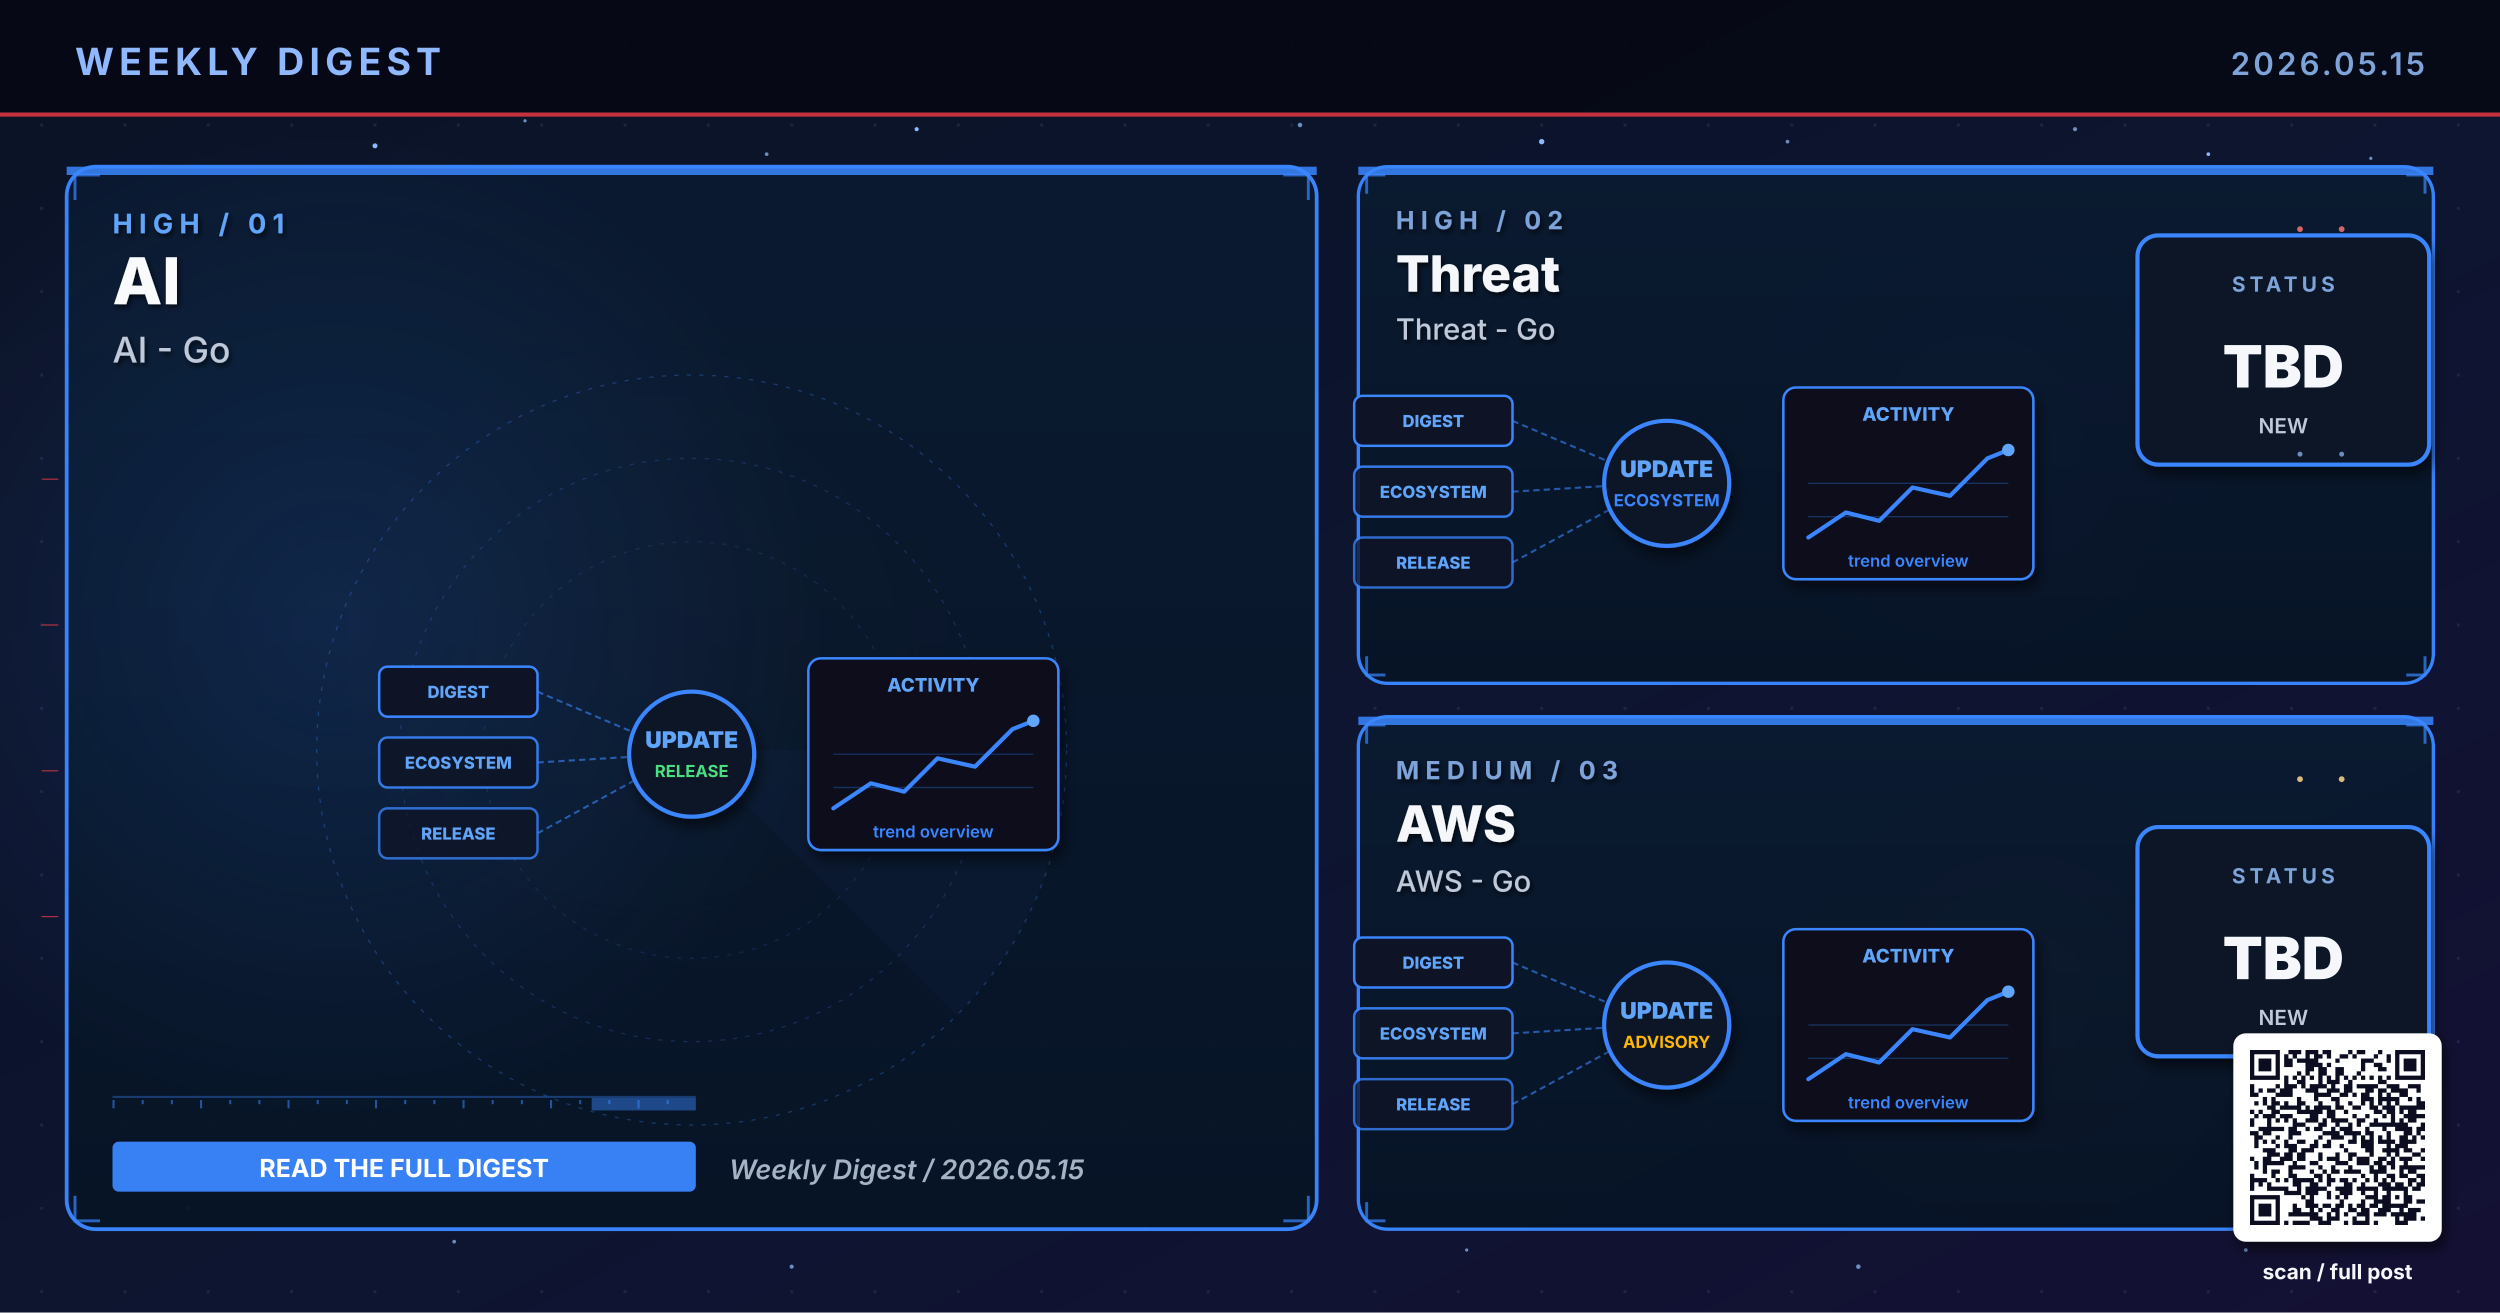
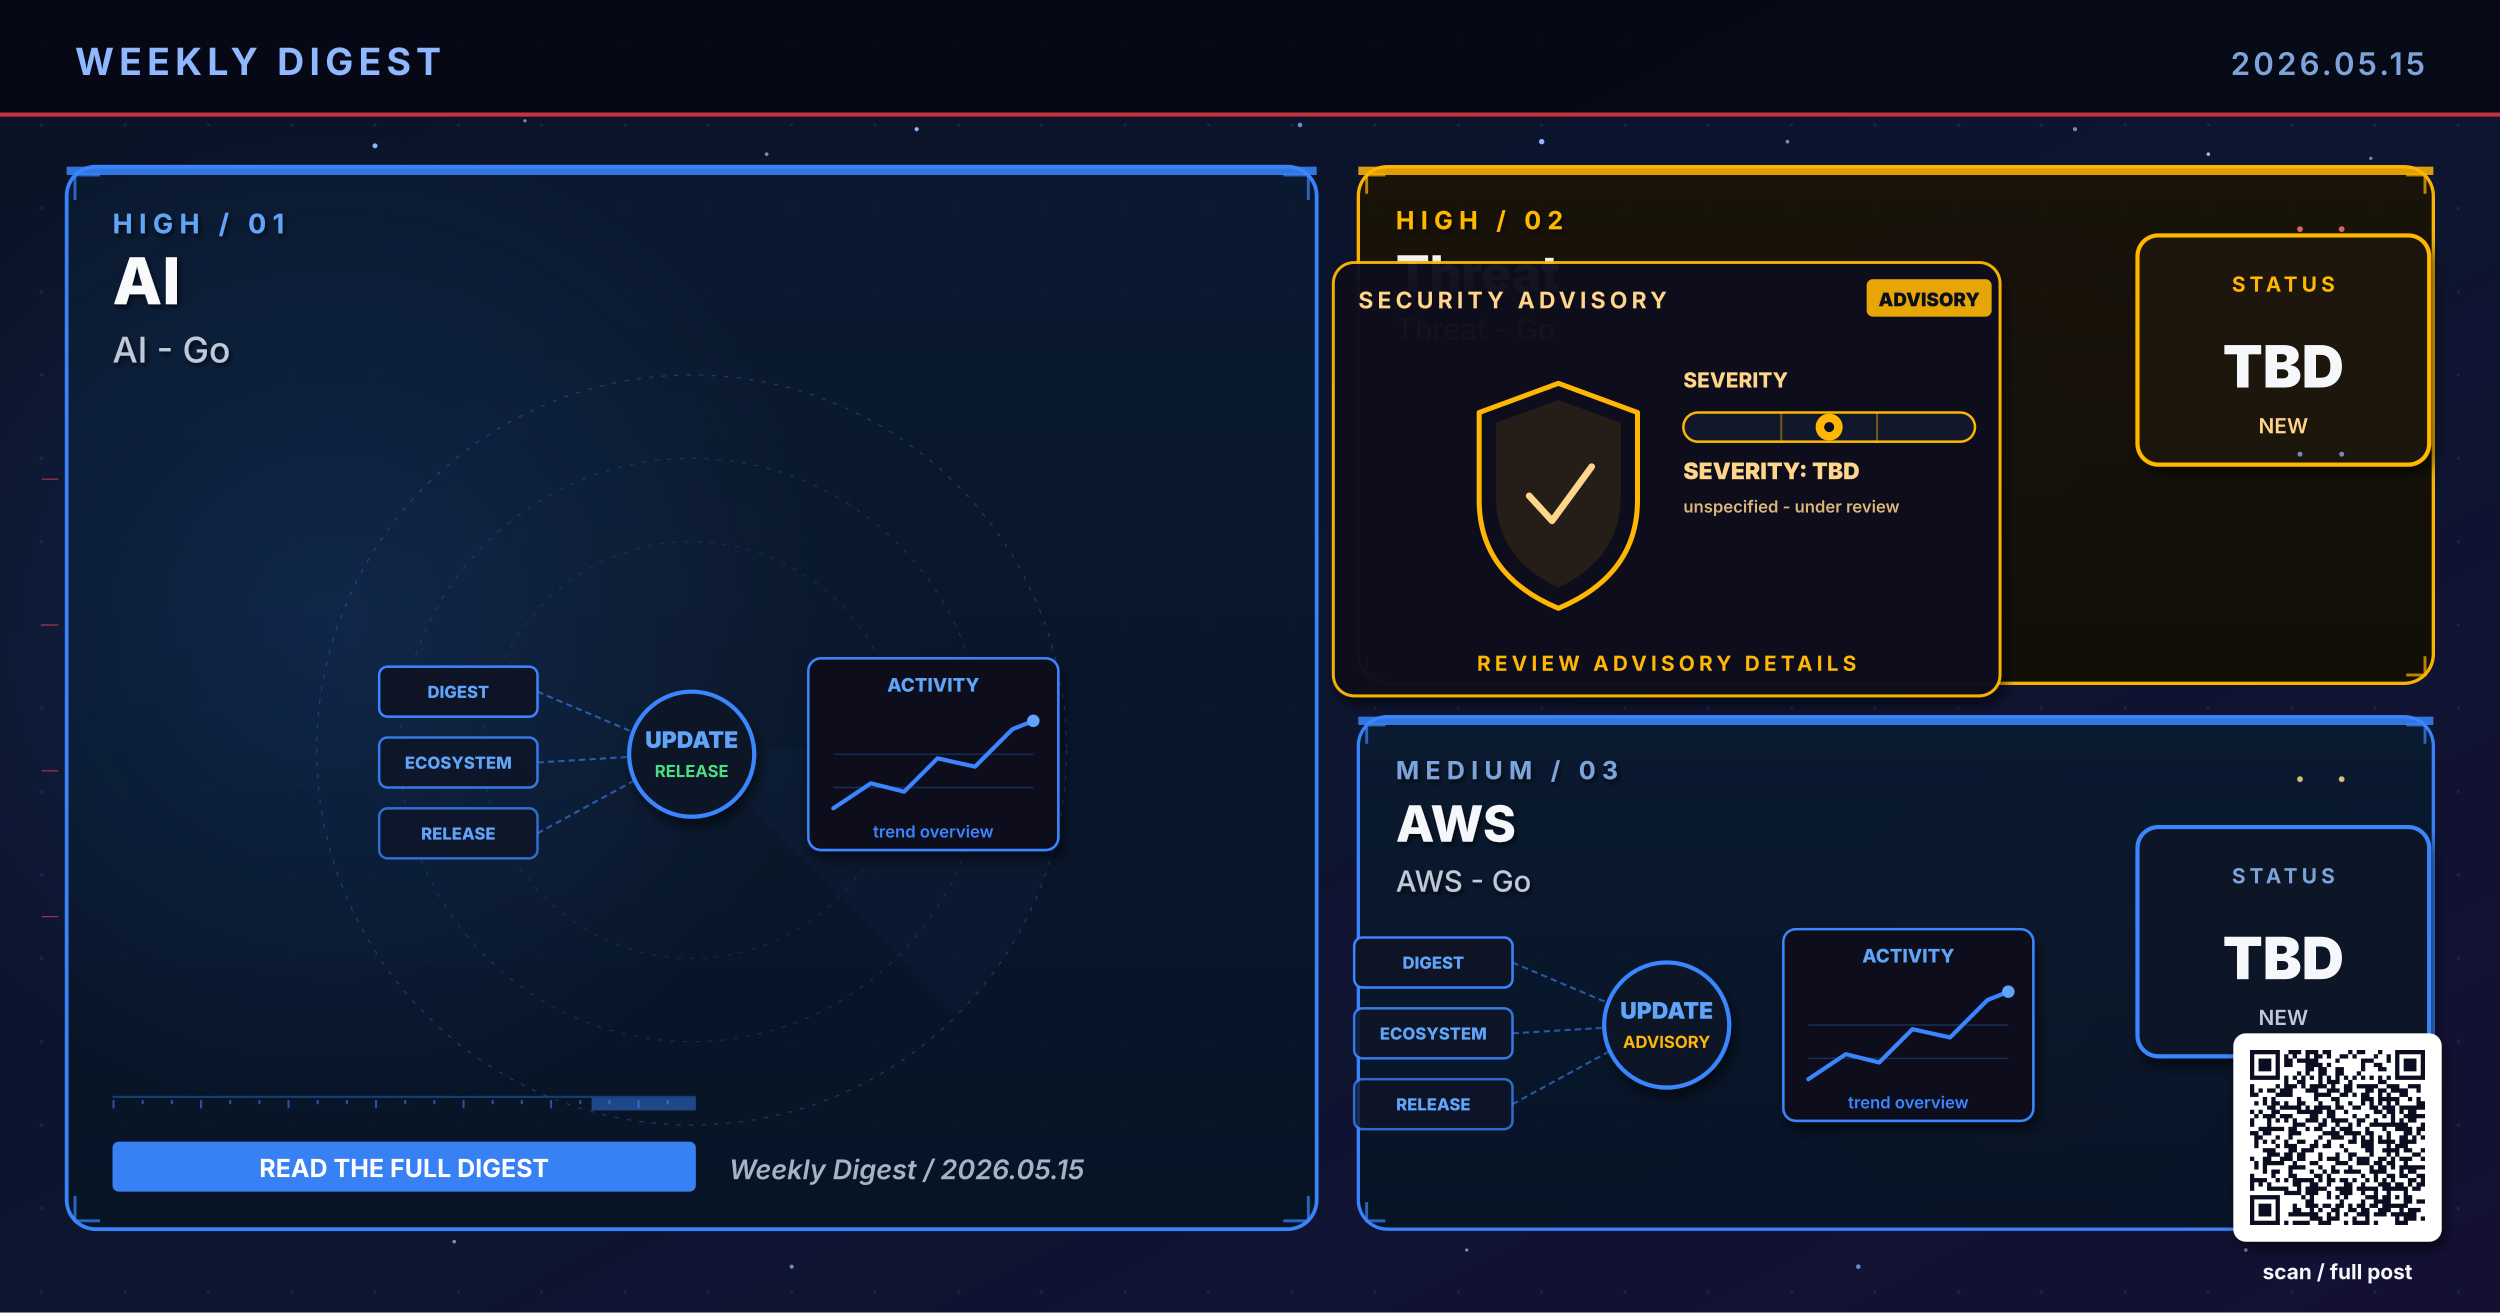
<svg xmlns="http://www.w3.org/2000/svg" viewBox="0 0 1200 630" width="1200" height="630" role="img" aria-label="Weekly digest cover 2026.05.15: AI, Threat, AWS">
  <defs>
    <linearGradient id="bgSpread" x1="0%" y1="0%" x2="100%" y2="100%">
      <stop offset="0%" stop-color="#0B1326" />
      <stop offset="55%" stop-color="#0D1530" />
      <stop offset="100%" stop-color="#141034" />
    </linearGradient>
    <linearGradient id="heroPanel" x1="0%" y1="0%" x2="0%" y2="100%">
      <stop offset="0%" stop-color="#1A0A08" />
      <stop offset="100%" stop-color="#110608" />
    </linearGradient>
    <linearGradient id="heroPanelBlue" x1="0%" y1="0%" x2="0%" y2="100%">
      <stop offset="0%" stop-color="#0A1A30" />
      <stop offset="100%" stop-color="#071426" />
    </linearGradient>
    <linearGradient id="heroPanelAmber" x1="0%" y1="0%" x2="0%" y2="100%">
      <stop offset="0%" stop-color="#1A1208" />
      <stop offset="100%" stop-color="#120E06" />
    </linearGradient>
    <linearGradient id="heroPanelGreen" x1="0%" y1="0%" x2="0%" y2="100%">
      <stop offset="0%" stop-color="#08160E" />
      <stop offset="100%" stop-color="#04100A" />
    </linearGradient>
    <linearGradient id="heroPanelPurple" x1="0%" y1="0%" x2="0%" y2="100%">
      <stop offset="0%" stop-color="#110629" />
      <stop offset="100%" stop-color="#0A0418" />
    </linearGradient>
    <radialGradient id="hotRed" cx="50%" cy="50%" r="50%">
      <stop offset="0%" stop-color="#E63946" stop-opacity="0.6" />
      <stop offset="100%" stop-color="#E63946" stop-opacity="0" />
    </radialGradient>
    <radialGradient id="hotBlue" cx="50%" cy="50%" r="50%">
      <stop offset="0%" stop-color="#3A86FF" stop-opacity="0.5" />
      <stop offset="100%" stop-color="#3A86FF" stop-opacity="0" />
    </radialGradient>
    <radialGradient id="hotAmber" cx="50%" cy="50%" r="50%">
      <stop offset="0%" stop-color="#FFB703" stop-opacity="0.45" />
      <stop offset="100%" stop-color="#FFB703" stop-opacity="0" />
    </radialGradient>
    <radialGradient id="hotGreen" cx="50%" cy="50%" r="50%">
      <stop offset="0%" stop-color="#4ADE80" stop-opacity="0.45" />
      <stop offset="100%" stop-color="#4ADE80" stop-opacity="0" />
    </radialGradient>
    <radialGradient id="hotPurple" cx="50%" cy="50%" r="50%">
      <stop offset="0%" stop-color="#A78BFA" stop-opacity="0.45" />
      <stop offset="100%" stop-color="#A78BFA" stop-opacity="0" />
    </radialGradient>
    <pattern id="envGrid" x="0" y="0" width="40" height="40" patternUnits="userSpaceOnUse">
      <circle cx="20" cy="20" r="0.8" fill="#2A3256" opacity="0.55" />
    </pattern>
    <filter id="softShadow" x="-10%" y="-10%" width="130%" height="130%">
      <feGaussianBlur in="SourceAlpha" stdDeviation="3" />
      <feOffset dx="2" dy="4" />
      <feComponentTransfer>
        <feFuncA type="linear" slope="0.55" />
      </feComponentTransfer>
      <feMerge>
        <feMergeNode />
        <feMergeNode in="SourceGraphic" />
      </feMerge>
    </filter>
    <filter id="textShadow" x="-10%" y="-10%" width="130%" height="130%">
      <feGaussianBlur in="SourceAlpha" stdDeviation="1.2" />
      <feOffset dx="1" dy="1.5" />
      <feComponentTransfer>
        <feFuncA type="linear" slope="0.7" />
      </feComponentTransfer>
      <feMerge>
        <feMergeNode />
        <feMergeNode in="SourceGraphic" />
      </feMerge>
    </filter>
  </defs>
  <rect width="1200" height="630" fill="url(#bgSpread)" />
  <rect width="1200" height="630" fill="url(#envGrid)" />
  <circle cx="310" cy="310" r="160" fill="url(#hotRed)">
    <animate attributeName="opacity" values="0.6;1;0.6" dur="5.8s" repeatCount="indefinite" />
  </circle>
  <circle cx="950" cy="210" r="120" fill="url(#hotBlue)">
    <animate attributeName="opacity" values="0.45;0.85;0.45" dur="6.4s" repeatCount="indefinite" />
  </circle>
  <circle cx="970" cy="480" r="110" fill="url(#hotAmber)">
    <animate attributeName="opacity" values="0.4;0.75;0.4" dur="7.1s" repeatCount="indefinite" />
  </circle>
  <g fill="#8FB8FF">
    <circle cx="180" cy="70" r="1.2">
      <animate attributeName="opacity" values="0.2;1;0.2" dur="3.4s" repeatCount="indefinite" />
    </circle>
    <circle cx="440" cy="62" r="1">
      <animate attributeName="opacity" values="0.2;0.9;0.2" dur="4.2s" repeatCount="indefinite" />
    </circle>
    <circle cx="740" cy="68" r="1.3">
      <animate attributeName="opacity" values="0.25;1;0.25" dur="3.9s" repeatCount="indefinite" />
    </circle>
    <circle cx="1060" cy="74" r="0.9">
      <animate attributeName="opacity" values="0.2;0.85;0.2" dur="5.1s" repeatCount="indefinite" />
    </circle>
    <circle cx="90" cy="580" r="1">
      <animate attributeName="opacity" values="0.15;0.8;0.15" dur="4.7s" repeatCount="indefinite" />
    </circle>
    <circle cx="550" cy="590" r="0.8">
      <animate attributeName="opacity" values="0.2;0.75;0.2" dur="3.6s" begin="0.5s" repeatCount="indefinite" />
    </circle>
  </g>
  <g fill="#7DA3D9" opacity="0.85">
    <circle cx="252" cy="58" r="0.8">
      <animate attributeName="opacity" values="0.15;0.7;0.15" dur="4.3s" repeatCount="indefinite" />
    </circle>
    <circle cx="368" cy="74" r="0.9">
      <animate attributeName="opacity" values="0.2;0.85;0.2" dur="3.8s" begin="0.4s" repeatCount="indefinite" />
    </circle>
    <circle cx="624" cy="60" r="1.1">
      <animate attributeName="opacity" values="0.25;0.95;0.25" dur="4.5s" repeatCount="indefinite" />
    </circle>
    <circle cx="858" cy="68" r="0.9">
      <animate attributeName="opacity" values="0.2;0.8;0.2" dur="3.6s" begin="0.6s" repeatCount="indefinite" />
    </circle>
    <circle cx="996" cy="62" r="1.0">
      <animate attributeName="opacity" values="0.2;0.9;0.2" dur="4.0s" begin="0.2s" repeatCount="indefinite" />
    </circle>
    <circle cx="1138" cy="76" r="0.8">
      <animate attributeName="opacity" values="0.15;0.7;0.15" dur="5.2s" begin="0.5s" repeatCount="indefinite" />
    </circle>
    <circle cx="218" cy="596" r="0.9">
      <animate attributeName="opacity" values="0.18;0.75;0.18" dur="4.6s" begin="0.3s" repeatCount="indefinite" />
    </circle>
    <circle cx="380" cy="608" r="1.0">
      <animate attributeName="opacity" values="0.2;0.85;0.2" dur="3.9s" begin="0.7s" repeatCount="indefinite" />
    </circle>
    <circle cx="704" cy="600" r="0.8">
      <animate attributeName="opacity" values="0.18;0.7;0.18" dur="4.2s" begin="0.4s" repeatCount="indefinite" />
    </circle>
    <circle cx="892" cy="608" r="1.1">
      <animate attributeName="opacity" values="0.22;0.9;0.22" dur="4.7s" begin="0.6s" repeatCount="indefinite" />
    </circle>
    <circle cx="1078" cy="600" r="0.9">
      <animate attributeName="opacity" values="0.2;0.85;0.2" dur="3.6s" begin="0.8s" repeatCount="indefinite" />
    </circle>
  </g>
  <rect x="0" y="0" width="1200" height="56" fill="#050813" opacity="0.92" />
  <text x="36" y="36" font-family="Inter, Helvetica, Arial, sans-serif" font-size="18" font-weight="700" fill="#8FB8FF" letter-spacing="2.5">WEEKLY DIGEST</text>
  <text x="1164" y="36" font-family="Inter, Helvetica, Arial, sans-serif" font-size="15" font-weight="600" fill="#7DA3D9" letter-spacing="1.5" text-anchor="end">2026.05.15</text>
  <rect x="0" y="54" width="1200" height="2" fill="#E63946" opacity="0.85">
    <animate attributeName="opacity" values="0.4;1;0.4" dur="4.8s" repeatCount="indefinite" />
  </rect>
  <rect x="32" y="80" width="600" height="510" rx="14" ry="14" fill="url(#heroPanelBlue)" stroke="#3A86FF" stroke-width="1.8" opacity="0.98" />
  <circle cx="160" cy="300" r="240" fill="url(#hotBlue)" opacity="0.28" />
  <rect x="32" y="80" width="600" height="4" fill="#3A86FF" opacity="0.85">
    <animate attributeName="opacity" values="0.5;1;0.5" dur="3.4s" repeatCount="indefinite" />
  </rect>
  <g filter="url(#textShadow)">
    <text x="54" y="112" font-family="Inter, Helvetica, Arial, sans-serif" font-size="13" font-weight="700" fill="#60A5FA" letter-spacing="3">HIGH  /  01</text>
    <text x="54" y="146" font-family="Inter, Helvetica, Arial, sans-serif" font-size="31" font-weight="800" fill="#F8FAFC">AI</text>
    <text x="54" y="174" font-family="Inter, Helvetica, Arial, sans-serif" font-size="17" font-weight="500" fill="#BFC9D9">AI - Go</text>
  </g>
  <g transform="translate(332,360)" opacity="0.32">
    <circle r="180" fill="none" stroke="#3A86FF" stroke-width="0.6" stroke-dasharray="2 4" />
    <circle r="140" fill="none" stroke="#3A86FF" stroke-width="0.6" stroke-dasharray="2 4" opacity="0.7" />
    <circle r="100" fill="none" stroke="#3A86FF" stroke-width="0.6" stroke-dasharray="2 4" opacity="0.5" />
    <g>
      <path d="M0 0 L180 0 A180 180 0 0 1 127 127 Z" fill="#3A86FF" opacity="0.10" />
      <animateTransform attributeName="transform" type="rotate" from="0" to="360" dur="14s" repeatCount="indefinite" />
    </g>
  </g>
  <g stroke="#3A86FF" stroke-width="1.4" fill="none" opacity="0.7">
    <path d="M36 96 L36 84 L48 84" />
    <path d="M616 84 L628 84 L628 96" />
    <path d="M36 574 L36 586 L48 586" />
    <path d="M616 586 L628 586 L628 574" />
  </g>
  <g>
    <rect x="54" y="526" width="280" height="1" fill="#3A86FF" opacity="0.35" />
    <rect x="54" y="528" width="1" height="4" fill="#3A86FF" opacity="0.55" />
    <rect x="68" y="528" width="1" height="2" fill="#3A86FF" opacity="0.55" />
    <rect x="82" y="528" width="1" height="2" fill="#3A86FF" opacity="0.55" />
    <rect x="96" y="528" width="1" height="4" fill="#3A86FF" opacity="0.55" />
    <rect x="110" y="528" width="1" height="2" fill="#3A86FF" opacity="0.55" />
    <rect x="124" y="528" width="1" height="2" fill="#3A86FF" opacity="0.55" />
    <rect x="138" y="528" width="1" height="4" fill="#3A86FF" opacity="0.55" />
    <rect x="152" y="528" width="1" height="2" fill="#3A86FF" opacity="0.55" />
    <rect x="166" y="528" width="1" height="2" fill="#3A86FF" opacity="0.55" />
    <rect x="180" y="528" width="1" height="4" fill="#3A86FF" opacity="0.55" />
    <rect x="194" y="528" width="1" height="2" fill="#3A86FF" opacity="0.55" />
    <rect x="208" y="528" width="1" height="2" fill="#3A86FF" opacity="0.55" />
    <rect x="222" y="528" width="1" height="4" fill="#3A86FF" opacity="0.55" />
    <rect x="236" y="528" width="1" height="2" fill="#3A86FF" opacity="0.55" />
    <rect x="250" y="528" width="1" height="2" fill="#3A86FF" opacity="0.55" />
    <rect x="264" y="528" width="1" height="4" fill="#3A86FF" opacity="0.55" />
    <rect x="278" y="528" width="1" height="2" fill="#3A86FF" opacity="0.55" />
    <rect x="292" y="528" width="1" height="2" fill="#3A86FF" opacity="0.55" />
    <rect x="306" y="528" width="1" height="4" fill="#3A86FF" opacity="0.55" />
    <rect x="320" y="528" width="1" height="2" fill="#3A86FF" opacity="0.55" />
    <rect x="284" y="527" width="50" height="6" fill="#3A86FF" opacity="0.45">
      <animate attributeName="x" values="54;284;54" dur="6.4s" repeatCount="indefinite" />
      <animate attributeName="opacity" values="0.2;0.7;0.2" dur="6.4s" repeatCount="indefinite" />
    </rect>
  </g>
  <g transform="translate(332,360)">
    <g font-family="Inter, monospace" font-size="8" font-weight="800">
      <g transform="translate(-150,-40)">
        <rect x="0" y="0" width="76" height="24" rx="4" fill="#0E1426" stroke="#3A86FF" stroke-width="1.2" />
        <text x="38" y="15" text-anchor="middle" fill="#60A5FA">DIGEST</text>
      </g>
      <g transform="translate(-150,-6)">
        <rect x="0" y="0" width="76" height="24" rx="4" fill="#0E1426" stroke="#3A86FF" stroke-width="1.2" opacity="0.88" />
        <text x="38" y="15" text-anchor="middle" fill="#60A5FA">ECOSYSTEM</text>
      </g>
      <g transform="translate(-150,28)">
        <rect x="0" y="0" width="76" height="24" rx="4" fill="#0E1426" stroke="#3A86FF" stroke-width="1.2" opacity="0.76" />
        <text x="38" y="15" text-anchor="middle" fill="#60A5FA">RELEASE</text>
      </g>
    </g>
    <g stroke="#3A86FF" stroke-width="1" stroke-dasharray="3 2" fill="none" opacity="0.6">
      <line x1="-74" y1="-28" x2="-8" y2="0" />
      <line x1="-74" y1="6" x2="-8" y2="2" />
      <line x1="-74" y1="40" x2="-8" y2="4" />
    </g>
    <g fill="#60A5FA">
      <circle r="2">
        <animateMotion path="M-74 -28 L-8 0" dur="2.2s" repeatCount="indefinite" />
      </circle>
      <circle r="2">
        <animateMotion path="M-74 6 L-8 2" dur="2s" begin="0.4s" repeatCount="indefinite" />
      </circle>
      <circle r="2">
        <animateMotion path="M-74 40 L-8 4" dur="2.4s" begin="0.8s" repeatCount="indefinite" />
      </circle>
    </g>
    <circle cx="0" cy="2" r="30" fill="#0A1326" stroke="#3A86FF" stroke-width="2" filter="url(#softShadow)">
      <animate attributeName="r" values="28;33;28" dur="3.4s" repeatCount="indefinite" />
    </circle>
    <text x="0" y="-1" text-anchor="middle" font-family="Inter, monospace" font-size="11" font-weight="900" fill="#60A5FA">UPDATE</text>
    <text x="0" y="13" text-anchor="middle" font-family="Inter, monospace" font-size="8" font-weight="700" fill="#4ADE80">RELEASE</text>
    <g transform="translate(56,-44)" filter="url(#softShadow)">
      <rect x="0" y="0" width="120" height="92" rx="6" fill="#0A0F1E" stroke="#3A86FF" stroke-width="1.2" />
      <text x="60" y="16" text-anchor="middle" font-family="Inter, monospace" font-size="9" font-weight="800" fill="#60A5FA">ACTIVITY</text>
      <polyline points="12,72 30,60 46,64 62,48 80,52 98,34 108,30" fill="none" stroke="#3A86FF" stroke-width="2" stroke-linecap="round" stroke-linejoin="round" />
      <circle cx="108" cy="30" r="3" fill="#60A5FA">
        <animate attributeName="opacity" values="0.5;1;0.5" dur="2s" repeatCount="indefinite" />
      </circle>
      <g stroke="#3A86FF" stroke-width="0.6" opacity="0.3">
        <line x1="12" y1="46" x2="108" y2="46" />
        <line x1="12" y1="62" x2="108" y2="62" />
      </g>
      <text x="60" y="86" text-anchor="middle" font-family="Inter, monospace" font-size="8" font-weight="600" fill="#3A86FF">trend overview</text>
    </g>
  </g>
  <g transform="translate(54,548)">
    <rect x="0" y="0" width="280" height="24" rx="3" fill="#3A86FF" opacity="0.95" />
    <text x="140" y="17" text-anchor="middle" font-family="Inter, Helvetica, Arial, sans-serif" font-size="12" font-weight="700" fill="#FFFFFF">READ THE FULL DIGEST</text>
  </g>
  <text x="350" y="566" font-family="Inter, Helvetica, Arial, sans-serif" font-size="13" font-weight="600" fill="#A5B4C4" font-style="italic">Weekly Digest  /  2026.05.15</text>
-   <rect x="652" y="80" width="516" height="248" rx="14" ry="14" fill="url(#heroPanelBlue)" stroke="#3A86FF" stroke-width="1.6" opacity="0.97" />
-   <rect x="652" y="80" width="516" height="4" fill="#3A86FF" opacity="0.85">
+   <rect x="652" y="80" width="516" height="248" rx="14" ry="14" fill="url(#heroPanelAmber)" stroke="#FFB703" stroke-width="1.6" opacity="0.97" />
+   <rect x="652" y="80" width="516" height="4" fill="#FFB703" opacity="0.85">
    <animate attributeName="opacity" values="0.5;1;0.5" dur="4.2s" repeatCount="indefinite" />
  </rect>
  <g filter="url(#textShadow)">
-     <text x="670" y="110" font-family="Inter, Helvetica, Arial, sans-serif" font-size="12" font-weight="700" fill="#7DA3D9" letter-spacing="3">HIGH  /  02</text>
+     <text x="670" y="110" font-family="Inter, Helvetica, Arial, sans-serif" font-size="12" font-weight="700" fill="#FFB703" letter-spacing="3">HIGH  /  02</text>
    <text x="670" y="140" font-family="Inter, Helvetica, Arial, sans-serif" font-size="24" font-weight="800" fill="#F5F7FA">Threat</text>
-     <text x="670" y="163" font-family="Inter, Helvetica, Arial, sans-serif" font-size="14" font-weight="500" fill="#BFC9D9">Threat - Go</text>
-   </g>
-   <g stroke="#3A86FF" stroke-width="1.4" fill="none" opacity="0.7">
+     <text x="670" y="163" font-family="Inter, Helvetica, Arial, sans-serif" font-size="14" font-weight="500" fill="#FFD58A">Threat - Go</text>
+   </g>
+   <g stroke="#FFB703" stroke-width="1.4" fill="none" opacity="0.7">
    <path d="M656 93 L656 84 L665 84" />
    <path d="M1155 84 L1164 84 L1164 93" />
    <path d="M656 315 L656 324 L665 324" />
    <path d="M1155 324 L1164 324 L1164 315" />
  </g>
  <g transform="translate(800,230)">
-     <g font-family="Inter, monospace" font-size="8" font-weight="800">
-       <g transform="translate(-150,-40)">
-         <rect x="0" y="0" width="76" height="24" rx="4" fill="#0E1426" stroke="#3A86FF" stroke-width="1.2" />
-         <text x="38" y="15" text-anchor="middle" fill="#60A5FA">DIGEST</text>
-       </g>
-       <g transform="translate(-150,-6)">
-         <rect x="0" y="0" width="76" height="24" rx="4" fill="#0E1426" stroke="#3A86FF" stroke-width="1.2" opacity="0.88" />
-         <text x="38" y="15" text-anchor="middle" fill="#60A5FA">ECOSYSTEM</text>
-       </g>
-       <g transform="translate(-150,28)">
-         <rect x="0" y="0" width="76" height="24" rx="4" fill="#0E1426" stroke="#3A86FF" stroke-width="1.2" opacity="0.76" />
-         <text x="38" y="15" text-anchor="middle" fill="#60A5FA">RELEASE</text>
-       </g>
-     </g>
-     <g stroke="#3A86FF" stroke-width="1" stroke-dasharray="3 2" fill="none" opacity="0.6">
-       <line x1="-74" y1="-28" x2="-8" y2="0" />
-       <line x1="-74" y1="6" x2="-8" y2="2" />
-       <line x1="-74" y1="40" x2="-8" y2="4" />
-     </g>
-     <g fill="#60A5FA">
-       <circle r="2">
-         <animateMotion path="M-74 -28 L-8 0" dur="2.2s" repeatCount="indefinite" />
-       </circle>
-       <circle r="2">
-         <animateMotion path="M-74 6 L-8 2" dur="2s" begin="0.4s" repeatCount="indefinite" />
-       </circle>
-       <circle r="2">
-         <animateMotion path="M-74 40 L-8 4" dur="2.4s" begin="0.8s" repeatCount="indefinite" />
-       </circle>
-     </g>
-     <circle cx="0" cy="2" r="30" fill="#0A1326" stroke="#3A86FF" stroke-width="2" filter="url(#softShadow)">
-       <animate attributeName="r" values="28;33;28" dur="3.4s" repeatCount="indefinite" />
-     </circle>
-     <text x="0" y="-1" text-anchor="middle" font-family="Inter, monospace" font-size="11" font-weight="900" fill="#60A5FA">UPDATE</text>
-     <text x="0" y="13" text-anchor="middle" font-family="Inter, monospace" font-size="8" font-weight="700" fill="#3A86FF">ECOSYSTEM</text>
-     <g transform="translate(56,-44)" filter="url(#softShadow)">
-       <rect x="0" y="0" width="120" height="92" rx="6" fill="#0A0F1E" stroke="#3A86FF" stroke-width="1.2" />
-       <text x="60" y="16" text-anchor="middle" font-family="Inter, monospace" font-size="9" font-weight="800" fill="#60A5FA">ACTIVITY</text>
-       <polyline points="12,72 30,60 46,64 62,48 80,52 98,34 108,30" fill="none" stroke="#3A86FF" stroke-width="2" stroke-linecap="round" stroke-linejoin="round" />
-       <circle cx="108" cy="30" r="3" fill="#60A5FA">
-         <animate attributeName="opacity" values="0.5;1;0.5" dur="2s" repeatCount="indefinite" />
-       </circle>
-       <g stroke="#3A86FF" stroke-width="0.6" opacity="0.3">
-         <line x1="12" y1="46" x2="108" y2="46" />
-         <line x1="12" y1="62" x2="108" y2="62" />
-       </g>
-       <text x="60" y="86" text-anchor="middle" font-family="Inter, monospace" font-size="8" font-weight="600" fill="#3A86FF">trend overview</text>
-     </g>
+     <g filter="url(#softShadow)">
+       <rect x="-160" y="-104" width="320" height="208" rx="10" fill="#0A0F1E" stroke="#FFB703" stroke-width="1.4" opacity="0.95" />
+     </g>
+     <text x="-148" y="-82" font-family="Inter, Helvetica, Arial, sans-serif" font-size="11" font-weight="700" fill="#FFD58A" letter-spacing="2">SECURITY ADVISORY</text>
+     <g transform="translate(96,-96)">
+       <rect x="0" y="0" width="60" height="18" rx="3" fill="#FFB703" opacity="0.9" />
+       <text x="30" y="13" text-anchor="middle" font-family="Inter, monospace" font-size="9" font-weight="900" fill="#0A0F1E">ADVISORY</text>
+     </g>
+     <g transform="translate(-92,-46)">
+       <path d="M40 0 L78 14 L78 56 Q78 92 40 108 Q2 92 2 56 L2 14 Z" fill="none" stroke="#FFB703" stroke-width="2.4" stroke-linejoin="round">
+         <animate attributeName="stroke-opacity" values="0.6;1;0.6" dur="3.2s" repeatCount="indefinite" />
+       </path>
+       <path d="M40 8 L70 19 L70 54 Q70 84 40 98 Q10 84 10 54 L10 19 Z" fill="#FFB703" opacity="0.10" />
+       <path d="M26 54 L37 66 L56 40" fill="none" stroke="#FFD58A" stroke-width="3.2" stroke-linecap="round" stroke-linejoin="round">
+         <animate attributeName="stroke-opacity" values="0.5;1;0.5" dur="2.4s" repeatCount="indefinite" />
+       </path>
+     </g>
+     <g transform="translate(8,-44)">
+       <text x="0" y="0" font-family="Inter, monospace" font-size="10" font-weight="800" fill="#FFD58A">SEVERITY</text>
+       <rect x="0" y="12" width="140" height="14" rx="7" fill="#11182B" stroke="#FFB703" stroke-width="1.2" />
+       <g stroke="#FFB703" stroke-width="1" opacity="0.4">
+         <line x1="47" y1="12" x2="47" y2="26" />
+         <line x1="93" y1="12" x2="93" y2="26" />
+       </g>
+       <g transform="translate(70,19)">
+         <circle cx="0" cy="0" r="6.5" fill="#FFB703">
+           <animate attributeName="opacity" values="0.7;1;0.7" dur="2.2s" repeatCount="indefinite" />
+         </circle>
+         <circle cx="0" cy="0" r="2.4" fill="#0A0F1E" />
+       </g>
+       <text x="0" y="44" font-family="Inter, monospace" font-size="11" font-weight="900" fill="#FFD58A">SEVERITY: TBD</text>
+       <text x="0" y="60" font-family="Inter, monospace" font-size="8" font-weight="600" fill="#FFD58A" opacity="0.85">unspecified - under review</text>
+     </g>
+     <text x="0" y="92" text-anchor="middle" font-family="Inter, Helvetica, Arial, sans-serif" font-size="10" font-weight="700" fill="#FFB703" letter-spacing="2">REVIEW ADVISORY DETAILS</text>
  </g>
  <g transform="translate(1094,168)" filter="url(#softShadow)">
-     <rect x="-68" y="-55" width="140" height="110" rx="10" fill="#071426" stroke="#3A86FF" stroke-width="2" />
-     <text x="2" y="-28" text-anchor="middle" font-family="Inter, Helvetica, Arial, sans-serif" font-size="10" font-weight="700" letter-spacing="2" fill="#7DA3D9">STATUS</text>
+     <rect x="-68" y="-55" width="140" height="110" rx="10" fill="#1A1208" stroke="#FFB703" stroke-width="2" />
+     <text x="2" y="-28" text-anchor="middle" font-family="Inter, Helvetica, Arial, sans-serif" font-size="10" font-weight="700" letter-spacing="2" fill="#FFB703">STATUS</text>
    <text x="2" y="18" text-anchor="middle" font-family="Inter, Helvetica, Arial, sans-serif" font-size="28" font-weight="900" fill="#F5F7FA">TBD</text>
-     <text x="2" y="40" text-anchor="middle" font-family="Inter, Helvetica, Arial, sans-serif" font-size="10" font-weight="600" fill="#BFC9D9">NEW</text>
+     <text x="2" y="40" text-anchor="middle" font-family="Inter, Helvetica, Arial, sans-serif" font-size="10" font-weight="600" fill="#FFD58A">NEW</text>
  </g>
  <rect x="652" y="344" width="516" height="246" rx="14" ry="14" fill="url(#heroPanelBlue)" stroke="#3A86FF" stroke-width="1.6" opacity="0.97" />
  <rect x="652" y="344" width="516" height="4" fill="#3A86FF" opacity="0.85">
    <animate attributeName="opacity" values="0.5;1;0.5" dur="4.8s" repeatCount="indefinite" />
  </rect>
  <g filter="url(#textShadow)">
    <text x="670" y="374" font-family="Inter, Helvetica, Arial, sans-serif" font-size="12" font-weight="700" fill="#7DA3D9" letter-spacing="3">MEDIUM  /  03</text>
    <text x="670" y="404" font-family="Inter, Helvetica, Arial, sans-serif" font-size="24" font-weight="800" fill="#F5F7FA">AWS</text>
    <text x="670" y="428" font-family="Inter, Helvetica, Arial, sans-serif" font-size="14" font-weight="500" fill="#BFC9D9">AWS - Go</text>
  </g>
  <g stroke="#3A86FF" stroke-width="1.4" fill="none" opacity="0.7">
    <path d="M656 357 L656 348 L665 348" />
    <path d="M1155 348 L1164 348 L1164 357" />
    <path d="M656 577 L656 586 L665 586" />
    <path d="M1155 586 L1164 586 L1164 577" />
  </g>
  <g transform="translate(800,490)">
    <g font-family="Inter, monospace" font-size="8" font-weight="800">
      <g transform="translate(-150,-40)">
        <rect x="0" y="0" width="76" height="24" rx="4" fill="#0E1426" stroke="#3A86FF" stroke-width="1.2" />
        <text x="38" y="15" text-anchor="middle" fill="#60A5FA">DIGEST</text>
      </g>
      <g transform="translate(-150,-6)">
        <rect x="0" y="0" width="76" height="24" rx="4" fill="#0E1426" stroke="#3A86FF" stroke-width="1.2" opacity="0.88" />
        <text x="38" y="15" text-anchor="middle" fill="#60A5FA">ECOSYSTEM</text>
      </g>
      <g transform="translate(-150,28)">
        <rect x="0" y="0" width="76" height="24" rx="4" fill="#0E1426" stroke="#3A86FF" stroke-width="1.2" opacity="0.76" />
        <text x="38" y="15" text-anchor="middle" fill="#60A5FA">RELEASE</text>
      </g>
    </g>
    <g stroke="#3A86FF" stroke-width="1" stroke-dasharray="3 2" fill="none" opacity="0.6">
      <line x1="-74" y1="-28" x2="-8" y2="0" />
      <line x1="-74" y1="6" x2="-8" y2="2" />
      <line x1="-74" y1="40" x2="-8" y2="4" />
    </g>
    <g fill="#60A5FA">
      <circle r="2">
        <animateMotion path="M-74 -28 L-8 0" dur="2.2s" repeatCount="indefinite" />
      </circle>
      <circle r="2">
        <animateMotion path="M-74 6 L-8 2" dur="2s" begin="0.4s" repeatCount="indefinite" />
      </circle>
      <circle r="2">
        <animateMotion path="M-74 40 L-8 4" dur="2.4s" begin="0.8s" repeatCount="indefinite" />
      </circle>
    </g>
    <circle cx="0" cy="2" r="30" fill="#0A1326" stroke="#3A86FF" stroke-width="2" filter="url(#softShadow)">
      <animate attributeName="r" values="28;33;28" dur="3.4s" repeatCount="indefinite" />
    </circle>
    <text x="0" y="-1" text-anchor="middle" font-family="Inter, monospace" font-size="11" font-weight="900" fill="#60A5FA">UPDATE</text>
    <text x="0" y="13" text-anchor="middle" font-family="Inter, monospace" font-size="8" font-weight="700" fill="#FFB703">ADVISORY</text>
    <g transform="translate(56,-44)" filter="url(#softShadow)">
      <rect x="0" y="0" width="120" height="92" rx="6" fill="#0A0F1E" stroke="#3A86FF" stroke-width="1.2" />
      <text x="60" y="16" text-anchor="middle" font-family="Inter, monospace" font-size="9" font-weight="800" fill="#60A5FA">ACTIVITY</text>
      <polyline points="12,72 30,60 46,64 62,48 80,52 98,34 108,30" fill="none" stroke="#3A86FF" stroke-width="2" stroke-linecap="round" stroke-linejoin="round" />
      <circle cx="108" cy="30" r="3" fill="#60A5FA">
        <animate attributeName="opacity" values="0.5;1;0.5" dur="2s" repeatCount="indefinite" />
      </circle>
      <g stroke="#3A86FF" stroke-width="0.6" opacity="0.3">
        <line x1="12" y1="46" x2="108" y2="46" />
        <line x1="12" y1="62" x2="108" y2="62" />
      </g>
      <text x="60" y="86" text-anchor="middle" font-family="Inter, monospace" font-size="8" font-weight="600" fill="#3A86FF">trend overview</text>
    </g>
  </g>
  <g transform="translate(1094,452)" filter="url(#softShadow)">
    <rect x="-68" y="-55" width="140" height="110" rx="10" fill="#071426" stroke="#3A86FF" stroke-width="2" />
    <text x="2" y="-28" text-anchor="middle" font-family="Inter, Helvetica, Arial, sans-serif" font-size="10" font-weight="700" letter-spacing="2" fill="#7DA3D9">STATUS</text>
    <text x="2" y="18" text-anchor="middle" font-family="Inter, Helvetica, Arial, sans-serif" font-size="28" font-weight="900" fill="#F5F7FA">TBD</text>
    <text x="2" y="40" text-anchor="middle" font-family="Inter, Helvetica, Arial, sans-serif" font-size="10" font-weight="600" fill="#BFC9D9">NEW</text>
  </g>
  <g opacity="0.85">
    <g fill="#F87171">
      <circle cx="1104" cy="110" r="1.4">
        <animate attributeName="opacity" values="0.2;1;0.2" dur="1.8s" repeatCount="indefinite" />
      </circle>
      <circle cx="1124" cy="110" r="1.4">
        <animate attributeName="opacity" values="0.2;1;0.2" dur="1.4s" begin="0.3s" repeatCount="indefinite" />
      </circle>
    </g>
    <g fill="#7DA3D9">
      <circle cx="1104" cy="218" r="1.2">
        <animate attributeName="opacity" values="0.2;1;0.2" dur="2s" repeatCount="indefinite" />
      </circle>
      <circle cx="1124" cy="218" r="1.2">
        <animate attributeName="opacity" values="0.2;1;0.2" dur="1.6s" begin="0.4s" repeatCount="indefinite" />
      </circle>
    </g>
    <g fill="#FFD58A">
      <circle cx="1104" cy="374" r="1.4">
        <animate attributeName="opacity" values="0.2;1;0.2" dur="1.8s" repeatCount="indefinite" />
      </circle>
      <circle cx="1124" cy="374" r="1.4">
        <animate attributeName="opacity" values="0.2;1;0.2" dur="1.6s" begin="0.3s" repeatCount="indefinite" />
      </circle>
    </g>
    <g stroke="#E63946" stroke-width="0.5" fill="none">
      <path d="M20 230 L28 230">
        <animate attributeName="stroke-opacity" values="0;0.7;0" dur="2s" repeatCount="indefinite" />
      </path>
      <path d="M20 300 L28 300">
        <animate attributeName="stroke-opacity" values="0;0.7;0" dur="2.3s" begin="0.3s" repeatCount="indefinite" />
      </path>
      <path d="M20 370 L28 370">
        <animate attributeName="stroke-opacity" values="0;0.7;0" dur="1.9s" begin="0.6s" repeatCount="indefinite" />
      </path>
      <path d="M20 440 L28 440">
        <animate attributeName="stroke-opacity" values="0;0.7;0" dur="2.1s" begin="0.9s" repeatCount="indefinite" />
      </path>
    </g>
  </g>
  <g transform="translate(1080,504)" filter="url(#softShadow)">
    <rect x="-8" y="-8" width="100" height="100" rx="6" fill="#FFFFFF" />
    <path fill="#0A1020" d="M0.0 0.0h14.341v2.049h-14.341z M18.439 0.0h6.146v2.049h-6.146z M26.634 0.0h6.146v2.049h-6.146z M34.829 0.0h4.098v2.049h-4.098z M47.122 0.0h2.049v2.049h-2.049z M51.22 0.0h4.098v2.049h-4.098z M61.463 0.0h2.049v2.049h-2.049z M69.659 0.0h14.341v2.049h-14.341z M0.0 2.049h2.049v2.049h-2.049z M12.293 2.049h2.049v2.049h-2.049z M16.39 2.049h2.049v2.049h-2.049z M20.488 2.049h2.049v2.049h-2.049z M26.634 2.049h2.049v2.049h-2.049z M30.732 2.049h4.098v2.049h-4.098z M36.878 2.049h2.049v2.049h-2.049z M43.024 2.049h4.098v2.049h-4.098z M49.171 2.049h2.049v2.049h-2.049z M59.415 2.049h2.049v2.049h-2.049z M65.561 2.049h2.049v2.049h-2.049z M69.659 2.049h2.049v2.049h-2.049z M81.951 2.049h2.049v2.049h-2.049z M0.0 4.098h2.049v2.049h-2.049z M4.098 4.098h6.146v2.049h-6.146z M12.293 4.098h2.049v2.049h-2.049z M16.39 4.098h4.098v2.049h-4.098z M22.537 4.098h10.244v2.049h-10.244z M40.976 4.098h2.049v2.049h-2.049z M53.268 4.098h6.146v2.049h-6.146z M65.561 4.098h2.049v2.049h-2.049z M69.659 4.098h2.049v2.049h-2.049z M73.756 4.098h6.146v2.049h-6.146z M81.951 4.098h2.049v2.049h-2.049z M0.0 6.146h2.049v2.049h-2.049z M4.098 6.146h6.146v2.049h-6.146z M12.293 6.146h2.049v2.049h-2.049z M16.39 6.146h4.098v2.049h-4.098z M26.634 6.146h8.195v2.049h-8.195z M36.878 6.146h2.049v2.049h-2.049z M53.268 6.146h2.049v2.049h-2.049z M59.415 6.146h4.098v2.049h-4.098z M69.659 6.146h2.049v2.049h-2.049z M73.756 6.146h6.146v2.049h-6.146z M81.951 6.146h2.049v2.049h-2.049z M0.0 8.195h2.049v2.049h-2.049z M4.098 8.195h6.146v2.049h-6.146z M12.293 8.195h2.049v2.049h-2.049z M26.634 8.195h4.098v2.049h-4.098z M32.78 8.195h4.098v2.049h-4.098z M40.976 8.195h4.098v2.049h-4.098z M53.268 8.195h2.049v2.049h-2.049z M61.463 8.195h4.098v2.049h-4.098z M69.659 8.195h2.049v2.049h-2.049z M73.756 8.195h6.146v2.049h-6.146z M81.951 8.195h2.049v2.049h-2.049z M0.0 10.244h2.049v2.049h-2.049z M12.293 10.244h2.049v2.049h-2.049z M22.537 10.244h2.049v2.049h-2.049z M26.634 10.244h2.049v2.049h-2.049z M32.78 10.244h4.098v2.049h-4.098z M40.976 10.244h4.098v2.049h-4.098z M51.22 10.244h2.049v2.049h-2.049z M69.659 10.244h2.049v2.049h-2.049z M81.951 10.244h2.049v2.049h-2.049z M0.0 12.293h14.341v2.049h-14.341z M16.39 12.293h2.049v2.049h-2.049z M20.488 12.293h2.049v2.049h-2.049z M24.585 12.293h2.049v2.049h-2.049z M28.683 12.293h2.049v2.049h-2.049z M32.78 12.293h2.049v2.049h-2.049z M36.878 12.293h2.049v2.049h-2.049z M40.976 12.293h2.049v2.049h-2.049z M45.073 12.293h2.049v2.049h-2.049z M49.171 12.293h2.049v2.049h-2.049z M53.268 12.293h2.049v2.049h-2.049z M57.366 12.293h2.049v2.049h-2.049z M61.463 12.293h2.049v2.049h-2.049z M65.561 12.293h2.049v2.049h-2.049z M69.659 12.293h14.341v2.049h-14.341z M16.39 14.341h2.049v2.049h-2.049z M22.537 14.341h4.098v2.049h-4.098z M32.78 14.341h2.049v2.049h-2.049z M36.878 14.341h6.146v2.049h-6.146z M47.122 14.341h2.049v2.049h-2.049z M61.463 14.341h4.098v2.049h-4.098z M0.0 16.39h2.049v2.049h-2.049z M12.293 16.39h2.049v2.049h-2.049z M16.39 16.39h6.146v2.049h-6.146z M24.585 16.39h2.049v2.049h-2.049z M28.683 16.39h8.195v2.049h-8.195z M38.927 16.39h2.049v2.049h-2.049z M45.073 16.39h4.098v2.049h-4.098z M51.22 16.39h10.244v2.049h-10.244z M65.561 16.39h6.146v2.049h-6.146z M75.805 16.39h6.146v2.049h-6.146z M0.0 18.439h2.049v2.049h-2.049z M4.098 18.439h2.049v2.049h-2.049z M8.195 18.439h4.098v2.049h-4.098z M14.341 18.439h6.146v2.049h-6.146z M26.634 18.439h6.146v2.049h-6.146z M36.878 18.439h6.146v2.049h-6.146z M45.073 18.439h4.098v2.049h-4.098z M55.317 18.439h4.098v2.049h-4.098z M61.463 18.439h4.098v2.049h-4.098z M67.61 18.439h8.195v2.049h-8.195z M79.902 18.439h2.049v2.049h-2.049z M0.0 20.488h4.098v2.049h-4.098z M12.293 20.488h8.195v2.049h-8.195z M30.732 20.488h8.195v2.049h-8.195z M43.024 20.488h4.098v2.049h-4.098z M49.171 20.488h2.049v2.049h-2.049z M53.268 20.488h4.098v2.049h-4.098z M61.463 20.488h2.049v2.049h-2.049z M65.561 20.488h2.049v2.049h-2.049z M71.707 20.488h4.098v2.049h-4.098z M6.146 22.537h2.049v2.049h-2.049z M10.244 22.537h2.049v2.049h-2.049z M22.537 22.537h2.049v2.049h-2.049z M30.732 22.537h2.049v2.049h-2.049z M38.927 22.537h4.098v2.049h-4.098z M53.268 22.537h6.146v2.049h-6.146z M61.463 22.537h10.244v2.049h-10.244z M75.805 22.537h2.049v2.049h-2.049z M79.902 22.537h2.049v2.049h-2.049z M2.049 24.585h2.049v2.049h-2.049z M6.146 24.585h2.049v2.049h-2.049z M10.244 24.585h4.098v2.049h-4.098z M16.39 24.585h2.049v2.049h-2.049z M22.537 24.585h4.098v2.049h-4.098z M32.78 24.585h2.049v2.049h-2.049z M40.976 24.585h2.049v2.049h-2.049z M47.122 24.585h2.049v2.049h-2.049z M53.268 24.585h2.049v2.049h-2.049z M57.366 24.585h2.049v2.049h-2.049z M61.463 24.585h2.049v2.049h-2.049z M65.561 24.585h2.049v2.049h-2.049z M69.659 24.585h2.049v2.049h-2.049z M79.902 24.585h4.098v2.049h-4.098z M8.195 26.634h4.098v2.049h-4.098z M14.341 26.634h10.244v2.049h-10.244z M26.634 26.634h2.049v2.049h-2.049z M30.732 26.634h8.195v2.049h-8.195z M40.976 26.634h4.098v2.049h-4.098z M49.171 26.634h4.098v2.049h-4.098z M57.366 26.634h4.098v2.049h-4.098z M63.512 26.634h6.146v2.049h-6.146z M71.707 26.634h12.293v2.049h-12.293z M0.0 28.683h2.049v2.049h-2.049z M4.098 28.683h2.049v2.049h-2.049z M10.244 28.683h4.098v2.049h-4.098z M22.537 28.683h12.293v2.049h-12.293z M36.878 28.683h4.098v2.049h-4.098z M45.073 28.683h2.049v2.049h-2.049z M59.415 28.683h4.098v2.049h-4.098z M65.561 28.683h4.098v2.049h-4.098z M71.707 28.683h2.049v2.049h-2.049z M75.805 28.683h4.098v2.049h-4.098z M2.049 30.732h2.049v2.049h-2.049z M6.146 30.732h6.146v2.049h-6.146z M14.341 30.732h6.146v2.049h-6.146z M28.683 30.732h4.098v2.049h-4.098z M36.878 30.732h4.098v2.049h-4.098z M49.171 30.732h2.049v2.049h-2.049z M55.317 30.732h2.049v2.049h-2.049z M63.512 30.732h2.049v2.049h-2.049z M67.61 30.732h2.049v2.049h-2.049z M73.756 30.732h10.244v2.049h-10.244z M0.0 32.78h2.049v2.049h-2.049z M8.195 32.78h2.049v2.049h-2.049z M12.293 32.78h2.049v2.049h-2.049z M16.39 32.78h2.049v2.049h-2.049z M20.488 32.78h2.049v2.049h-2.049z M26.634 32.78h6.146v2.049h-6.146z M34.829 32.78h2.049v2.049h-2.049z M38.927 32.78h8.195v2.049h-8.195z M51.22 32.78h4.098v2.049h-4.098z M59.415 32.78h2.049v2.049h-2.049z M67.61 32.78h2.049v2.049h-2.049z M71.707 32.78h2.049v2.049h-2.049z M75.805 32.78h4.098v2.049h-4.098z M0.0 34.829h2.049v2.049h-2.049z M8.195 34.829h2.049v2.049h-2.049z M20.488 34.829h6.146v2.049h-6.146z M32.78 34.829h4.098v2.049h-4.098z M40.976 34.829h2.049v2.049h-2.049z M47.122 34.829h2.049v2.049h-2.049z M51.22 34.829h2.049v2.049h-2.049z M57.366 34.829h18.439v2.049h-18.439z M81.951 34.829h2.049v2.049h-2.049z M4.098 36.878h12.293v2.049h-12.293z M18.439 36.878h4.098v2.049h-4.098z M26.634 36.878h2.049v2.049h-2.049z M30.732 36.878h4.098v2.049h-4.098z M38.927 36.878h2.049v2.049h-2.049z M43.024 36.878h6.146v2.049h-6.146z M55.317 36.878h2.049v2.049h-2.049z M63.512 36.878h2.049v2.049h-2.049z M69.659 36.878h8.195v2.049h-8.195z M79.902 36.878h4.098v2.049h-4.098z M0.0 38.927h4.098v2.049h-4.098z M6.146 38.927h4.098v2.049h-4.098z M18.439 38.927h6.146v2.049h-6.146z M34.829 38.927h8.195v2.049h-8.195z M45.073 38.927h8.195v2.049h-8.195z M55.317 38.927h4.098v2.049h-4.098z M65.561 38.927h2.049v2.049h-2.049z M73.756 38.927h4.098v2.049h-4.098z M79.902 38.927h2.049v2.049h-2.049z M2.049 40.976h4.098v2.049h-4.098z M12.293 40.976h2.049v2.049h-2.049z M18.439 40.976h2.049v2.049h-2.049z M32.78 40.976h2.049v2.049h-2.049z M38.927 40.976h6.146v2.049h-6.146z M49.171 40.976h2.049v2.049h-2.049z M53.268 40.976h2.049v2.049h-2.049z M57.366 40.976h2.049v2.049h-2.049z M61.463 40.976h2.049v2.049h-2.049z M65.561 40.976h2.049v2.049h-2.049z M71.707 40.976h4.098v2.049h-4.098z M77.854 40.976h2.049v2.049h-2.049z M81.951 40.976h2.049v2.049h-2.049z M2.049 43.024h2.049v2.049h-2.049z M6.146 43.024h2.049v2.049h-2.049z M10.244 43.024h2.049v2.049h-2.049z M16.39 43.024h2.049v2.049h-2.049z M22.537 43.024h4.098v2.049h-4.098z M30.732 43.024h2.049v2.049h-2.049z M36.878 43.024h2.049v2.049h-2.049z M47.122 43.024h4.098v2.049h-4.098z M53.268 43.024h6.146v2.049h-6.146z M61.463 43.024h8.195v2.049h-8.195z M71.707 43.024h8.195v2.049h-8.195z M2.049 45.073h2.049v2.049h-2.049z M12.293 45.073h2.049v2.049h-2.049z M16.39 45.073h6.146v2.049h-6.146z M28.683 45.073h4.098v2.049h-4.098z M34.829 45.073h4.098v2.049h-4.098z M43.024 45.073h2.049v2.049h-2.049z M53.268 45.073h6.146v2.049h-6.146z M65.561 45.073h2.049v2.049h-2.049z M69.659 45.073h6.146v2.049h-6.146z M6.146 47.122h6.146v2.049h-6.146z M18.439 47.122h4.098v2.049h-4.098z M24.585 47.122h6.146v2.049h-6.146z M45.073 47.122h2.049v2.049h-2.049z M55.317 47.122h4.098v2.049h-4.098z M63.512 47.122h8.195v2.049h-8.195z M73.756 47.122h4.098v2.049h-4.098z M81.951 47.122h2.049v2.049h-2.049z M8.195 49.171h6.146v2.049h-6.146z M16.39 49.171h4.098v2.049h-4.098z M22.537 49.171h4.098v2.049h-4.098z M32.78 49.171h2.049v2.049h-2.049z M40.976 49.171h2.049v2.049h-2.049z M47.122 49.171h4.098v2.049h-4.098z M57.366 49.171h2.049v2.049h-2.049z M65.561 49.171h2.049v2.049h-2.049z M69.659 49.171h2.049v2.049h-2.049z M77.854 49.171h4.098v2.049h-4.098z M0.0 51.22h2.049v2.049h-2.049z M6.146 51.22h4.098v2.049h-4.098z M14.341 51.22h6.146v2.049h-6.146z M22.537 51.22h4.098v2.049h-4.098z M32.78 51.22h2.049v2.049h-2.049z M36.878 51.22h6.146v2.049h-6.146z M47.122 51.22h2.049v2.049h-2.049z M51.22 51.22h6.146v2.049h-6.146z M61.463 51.22h4.098v2.049h-4.098z M67.61 51.22h2.049v2.049h-2.049z M71.707 51.22h6.146v2.049h-6.146z M81.951 51.22h2.049v2.049h-2.049z M2.049 53.268h2.049v2.049h-2.049z M6.146 53.268h10.244v2.049h-10.244z M20.488 53.268h2.049v2.049h-2.049z M28.683 53.268h4.098v2.049h-4.098z M40.976 53.268h6.146v2.049h-6.146z M51.22 53.268h6.146v2.049h-6.146z M59.415 53.268h4.098v2.049h-4.098z M65.561 53.268h4.098v2.049h-4.098z M73.756 53.268h2.049v2.049h-2.049z M2.049 55.317h2.049v2.049h-2.049z M6.146 55.317h2.049v2.049h-2.049z M18.439 55.317h8.195v2.049h-8.195z M32.78 55.317h2.049v2.049h-2.049z M38.927 55.317h2.049v2.049h-2.049z M47.122 55.317h2.049v2.049h-2.049z M57.366 55.317h2.049v2.049h-2.049z M61.463 55.317h4.098v2.049h-4.098z M67.61 55.317h2.049v2.049h-2.049z M71.707 55.317h12.293v2.049h-12.293z M6.146 57.366h2.049v2.049h-2.049z M10.244 57.366h4.098v2.049h-4.098z M18.439 57.366h2.049v2.049h-2.049z M28.683 57.366h2.049v2.049h-2.049z M34.829 57.366h2.049v2.049h-2.049z M38.927 57.366h4.098v2.049h-4.098z M45.073 57.366h8.195v2.049h-8.195z M57.366 57.366h8.195v2.049h-8.195z M71.707 57.366h2.049v2.049h-2.049z M75.805 57.366h4.098v2.049h-4.098z M0.0 59.415h2.049v2.049h-2.049z M10.244 59.415h2.049v2.049h-2.049z M18.439 59.415h4.098v2.049h-4.098z M30.732 59.415h4.098v2.049h-4.098z M36.878 59.415h2.049v2.049h-2.049z M53.268 59.415h2.049v2.049h-2.049z M59.415 59.415h2.049v2.049h-2.049z M65.561 59.415h4.098v2.049h-4.098z M71.707 59.415h4.098v2.049h-4.098z M79.902 59.415h4.098v2.049h-4.098z M0.0 61.463h8.195v2.049h-8.195z M12.293 61.463h2.049v2.049h-2.049z M16.39 61.463h2.049v2.049h-2.049z M20.488 61.463h10.244v2.049h-10.244z M32.78 61.463h2.049v2.049h-2.049z M36.878 61.463h4.098v2.049h-4.098z M43.024 61.463h4.098v2.049h-4.098z M49.171 61.463h2.049v2.049h-2.049z M55.317 61.463h2.049v2.049h-2.049z M59.415 61.463h2.049v2.049h-2.049z M63.512 61.463h2.049v2.049h-2.049z M67.61 61.463h2.049v2.049h-2.049z M75.805 61.463h4.098v2.049h-4.098z M81.951 61.463h2.049v2.049h-2.049z M0.0 63.512h2.049v2.049h-2.049z M4.098 63.512h2.049v2.049h-2.049z M8.195 63.512h2.049v2.049h-2.049z M20.488 63.512h4.098v2.049h-4.098z M28.683 63.512h4.098v2.049h-4.098z M36.878 63.512h2.049v2.049h-2.049z M45.073 63.512h4.098v2.049h-4.098z M53.268 63.512h2.049v2.049h-2.049z M61.463 63.512h6.146v2.049h-6.146z M69.659 63.512h4.098v2.049h-4.098z M75.805 63.512h2.049v2.049h-2.049z M79.902 63.512h4.098v2.049h-4.098z M0.0 65.561h2.049v2.049h-2.049z M8.195 65.561h10.244v2.049h-10.244z M22.537 65.561h2.049v2.049h-2.049z M26.634 65.561h10.244v2.049h-10.244z M40.976 65.561h8.195v2.049h-8.195z M51.22 65.561h10.244v2.049h-10.244z M63.512 65.561h12.293v2.049h-12.293z M77.854 65.561h4.098v2.049h-4.098z M16.39 67.61h8.195v2.049h-8.195z M26.634 67.61h6.146v2.049h-6.146z M36.878 67.61h2.049v2.049h-2.049z M43.024 67.61h6.146v2.049h-6.146z M53.268 67.61h2.049v2.049h-2.049z M59.415 67.61h2.049v2.049h-2.049z M65.561 67.61h2.049v2.049h-2.049z M73.756 67.61h2.049v2.049h-2.049z M0.0 69.659h14.341v2.049h-14.341z M24.585 69.659h2.049v2.049h-2.049z M28.683 69.659h2.049v2.049h-2.049z M36.878 69.659h2.049v2.049h-2.049z M40.976 69.659h2.049v2.049h-2.049z M45.073 69.659h2.049v2.049h-2.049z M55.317 69.659h6.146v2.049h-6.146z M63.512 69.659h4.098v2.049h-4.098z M69.659 69.659h2.049v2.049h-2.049z M73.756 69.659h4.098v2.049h-4.098z M0.0 71.707h2.049v2.049h-2.049z M12.293 71.707h2.049v2.049h-2.049z M26.634 71.707h4.098v2.049h-4.098z M43.024 71.707h2.049v2.049h-2.049z M53.268 71.707h2.049v2.049h-2.049z M59.415 71.707h8.195v2.049h-8.195z M73.756 71.707h4.098v2.049h-4.098z M79.902 71.707h4.098v2.049h-4.098z M0.0 73.756h2.049v2.049h-2.049z M4.098 73.756h6.146v2.049h-6.146z M12.293 73.756h2.049v2.049h-2.049z M20.488 73.756h2.049v2.049h-2.049z M26.634 73.756h6.146v2.049h-6.146z M34.829 73.756h4.098v2.049h-4.098z M40.976 73.756h4.098v2.049h-4.098z M47.122 73.756h2.049v2.049h-2.049z M51.22 73.756h4.098v2.049h-4.098z M57.366 73.756h4.098v2.049h-4.098z M63.512 73.756h12.293v2.049h-12.293z M0.0 75.805h2.049v2.049h-2.049z M4.098 75.805h6.146v2.049h-6.146z M12.293 75.805h2.049v2.049h-2.049z M20.488 75.805h4.098v2.049h-4.098z M28.683 75.805h2.049v2.049h-2.049z M32.78 75.805h2.049v2.049h-2.049z M38.927 75.805h4.098v2.049h-4.098z M47.122 75.805h4.098v2.049h-4.098z M53.268 75.805h4.098v2.049h-4.098z M61.463 75.805h6.146v2.049h-6.146z M71.707 75.805h2.049v2.049h-2.049z M75.805 75.805h6.146v2.049h-6.146z M0.0 77.854h2.049v2.049h-2.049z M4.098 77.854h6.146v2.049h-6.146z M12.293 77.854h2.049v2.049h-2.049z M18.439 77.854h14.341v2.049h-14.341z M36.878 77.854h2.049v2.049h-2.049z M40.976 77.854h2.049v2.049h-2.049z M45.073 77.854h2.049v2.049h-2.049z M51.22 77.854h6.146v2.049h-6.146z M59.415 77.854h6.146v2.049h-6.146z M67.61 77.854h12.293v2.049h-12.293z M0.0 79.902h2.049v2.049h-2.049z M12.293 79.902h2.049v2.049h-2.049z M28.683 79.902h6.146v2.049h-6.146z M36.878 79.902h6.146v2.049h-6.146z M49.171 79.902h2.049v2.049h-2.049z M55.317 79.902h2.049v2.049h-2.049z M69.659 79.902h2.049v2.049h-2.049z M73.756 79.902h6.146v2.049h-6.146z M81.951 79.902h2.049v2.049h-2.049z M0.0 81.951h14.341v2.049h-14.341z M16.39 81.951h2.049v2.049h-2.049z M20.488 81.951h8.195v2.049h-8.195z M32.78 81.951h6.146v2.049h-6.146z M45.073 81.951h2.049v2.049h-2.049z M49.171 81.951h8.195v2.049h-8.195z M59.415 81.951h2.049v2.049h-2.049z M69.659 81.951h6.146v2.049h-6.146z" />
  </g>
  <text x="1122" y="614" font-family="Inter, Helvetica, Arial, sans-serif" font-size="10" font-weight="700" fill="#F5F7FA" text-anchor="middle">scan / full post</text>
</svg>
